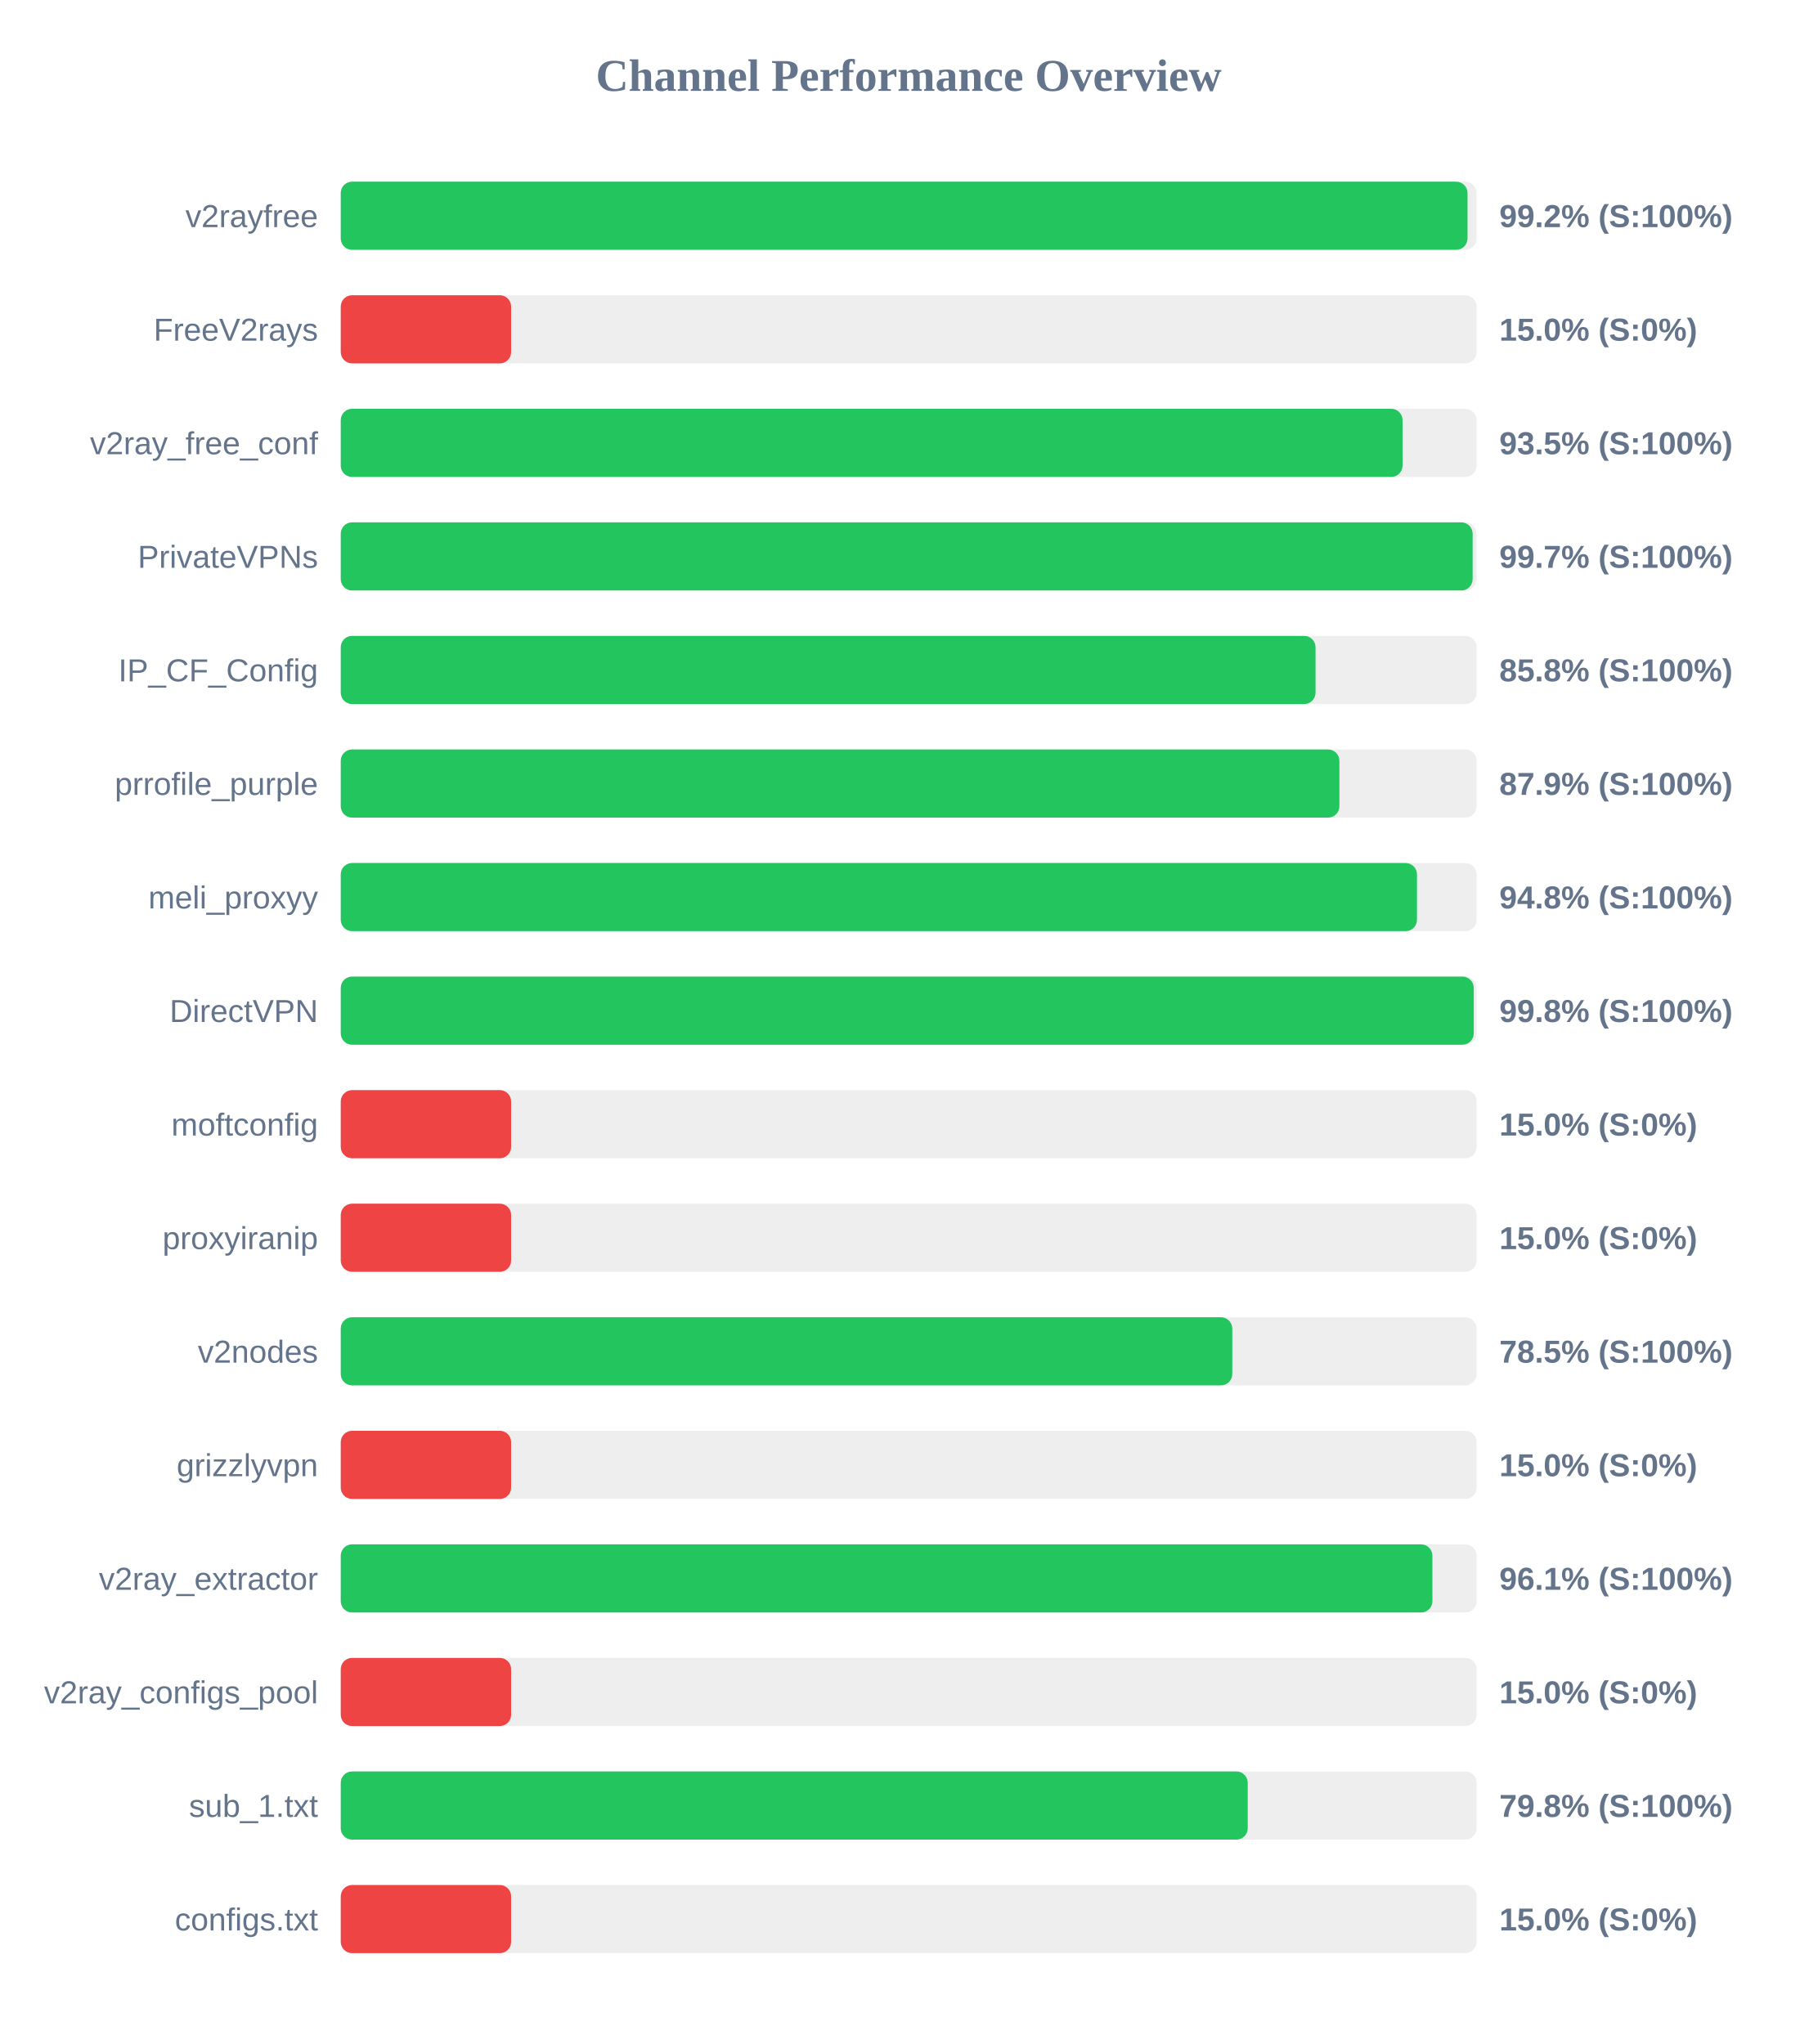
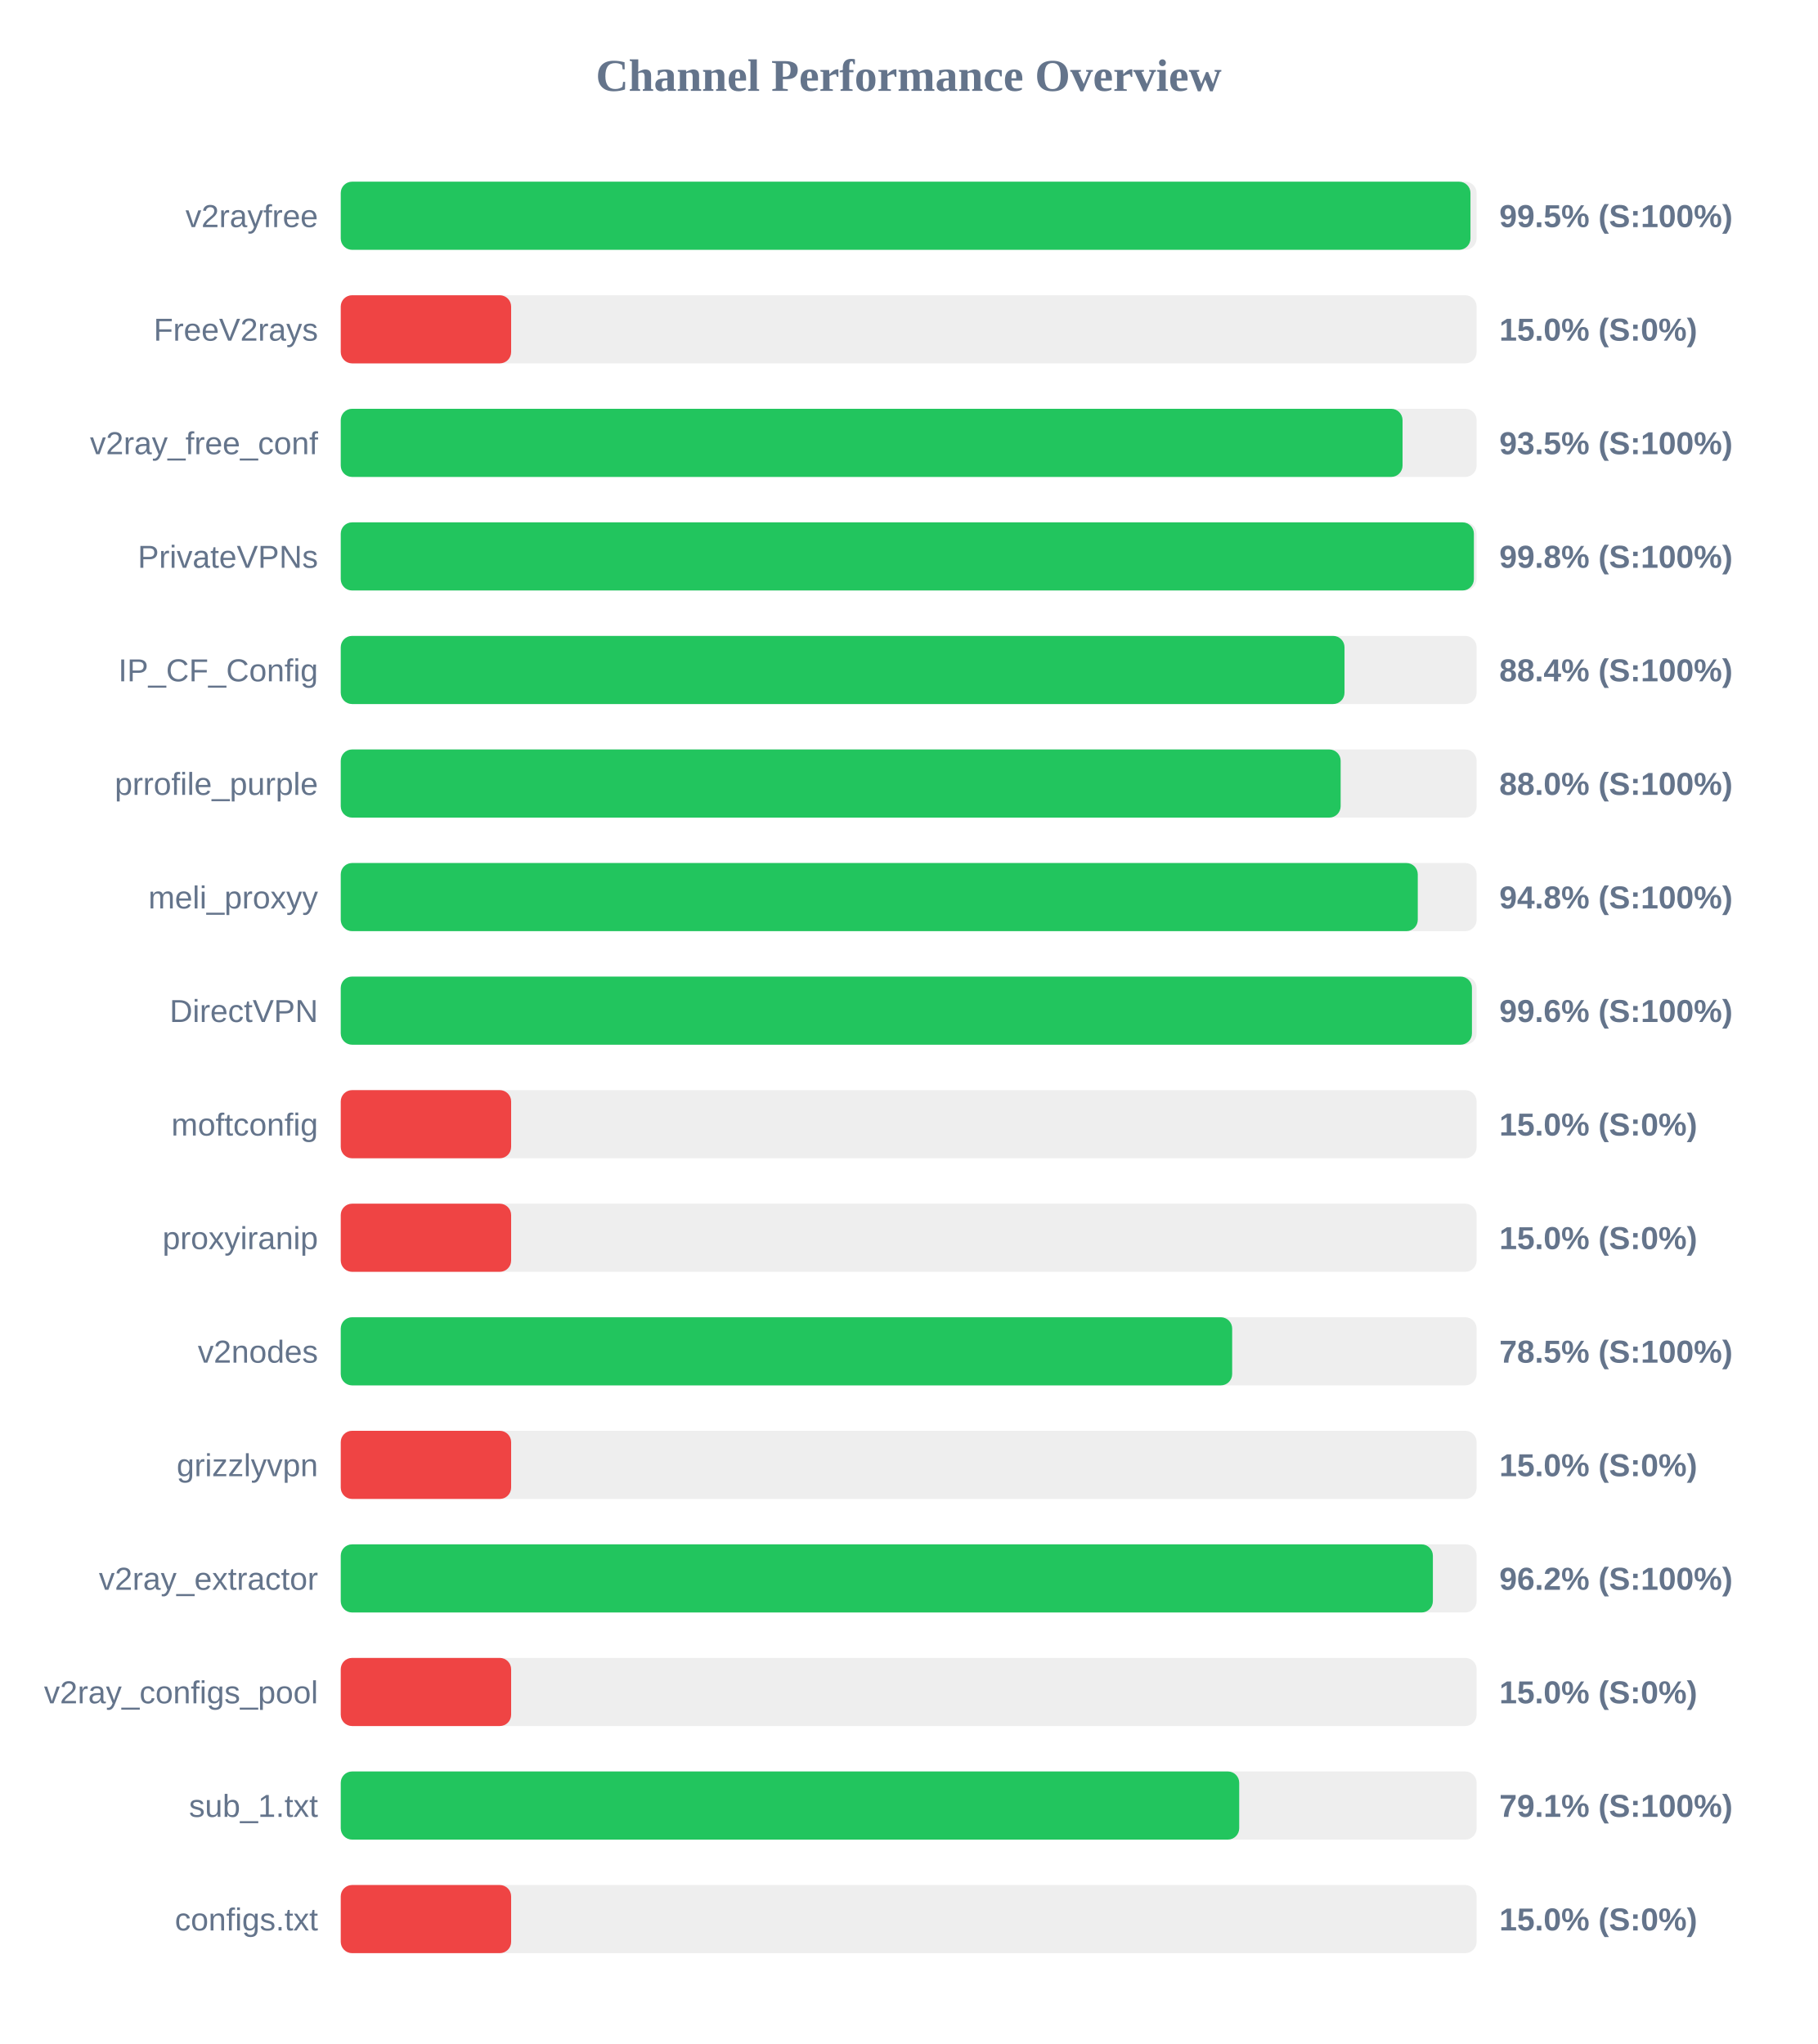
<svg xmlns="http://www.w3.org/2000/svg" width="800" height="900" version="1.1">
  <style>
        .row { font: 14px Arial; fill: #64748b; }
        .score { font: bold 14px Arial; fill: #64748b; }
    </style>
  <text x="400" y="40" text-anchor="middle" font-size="20px" font-weight="bold" fill="#64748b">Channel Performance Overview</text>
  <rect x="150" y="80" width="500" height="30" fill="#eee" rx="5" />
-   <rect x="150" y="80" width="496.0" height="30" fill="#22c55e" rx="5" />
+   <rect x="150" y="80" width="497.3" height="30" fill="#22c55e" rx="5" />
  <text x="140" y="100" text-anchor="end" class="row">v2rayfree</text>
-   <text x="660" y="100" text-anchor="start" class="score">99.2% (S:100%)</text>
+   <text x="660" y="100" text-anchor="start" class="score">99.5% (S:100%)</text>
  <rect x="150" y="130" width="500" height="30" fill="#eee" rx="5" />
  <rect x="150" y="130" width="75.0" height="30" fill="#ef4444" rx="5" />
  <text x="140" y="150" text-anchor="end" class="row">FreeV2rays</text>
  <text x="660" y="150" text-anchor="start" class="score">15.0% (S:0%)</text>
  <rect x="150" y="180" width="500" height="30" fill="#eee" rx="5" />
  <rect x="150" y="180" width="467.4" height="30" fill="#22c55e" rx="5" />
  <text x="140" y="200" text-anchor="end" class="row">v2ray_free_conf</text>
  <text x="660" y="200" text-anchor="start" class="score">93.5% (S:100%)</text>
  <rect x="150" y="230" width="500" height="30" fill="#eee" rx="5" />
-   <rect x="150" y="230" width="498.25" height="30" fill="#22c55e" rx="5" />
+   <rect x="150" y="230" width="498.8" height="30" fill="#22c55e" rx="5" />
  <text x="140" y="250" text-anchor="end" class="row">PrivateVPNs</text>
-   <text x="660" y="250" text-anchor="start" class="score">99.7% (S:100%)</text>
+   <text x="660" y="250" text-anchor="start" class="score">99.8% (S:100%)</text>
  <rect x="150" y="280" width="500" height="30" fill="#eee" rx="5" />
-   <rect x="150" y="280" width="429.1" height="30" fill="#22c55e" rx="5" />
+   <rect x="150" y="280" width="441.85" height="30" fill="#22c55e" rx="5" />
  <text x="140" y="300" text-anchor="end" class="row">IP_CF_Config</text>
-   <text x="660" y="300" text-anchor="start" class="score">85.8% (S:100%)</text>
+   <text x="660" y="300" text-anchor="start" class="score">88.4% (S:100%)</text>
  <rect x="150" y="330" width="500" height="30" fill="#eee" rx="5" />
-   <rect x="150" y="330" width="439.6" height="30" fill="#22c55e" rx="5" />
+   <rect x="150" y="330" width="440.15" height="30" fill="#22c55e" rx="5" />
  <text x="140" y="350" text-anchor="end" class="row">prrofile_purple</text>
-   <text x="660" y="350" text-anchor="start" class="score">87.9% (S:100%)</text>
+   <text x="660" y="350" text-anchor="start" class="score">88.0% (S:100%)</text>
  <rect x="150" y="380" width="500" height="30" fill="#eee" rx="5" />
-   <rect x="150" y="380" width="473.75" height="30" fill="#22c55e" rx="5" />
+   <rect x="150" y="380" width="474.1" height="30" fill="#22c55e" rx="5" />
  <text x="140" y="400" text-anchor="end" class="row">meli_proxyy</text>
  <text x="660" y="400" text-anchor="start" class="score">94.8% (S:100%)</text>
  <rect x="150" y="430" width="500" height="30" fill="#eee" rx="5" />
-   <rect x="150" y="430" width="498.75" height="30" fill="#22c55e" rx="5" />
+   <rect x="150" y="430" width="497.95" height="30" fill="#22c55e" rx="5" />
  <text x="140" y="450" text-anchor="end" class="row">DirectVPN</text>
-   <text x="660" y="450" text-anchor="start" class="score">99.8% (S:100%)</text>
+   <text x="660" y="450" text-anchor="start" class="score">99.6% (S:100%)</text>
  <rect x="150" y="480" width="500" height="30" fill="#eee" rx="5" />
  <rect x="150" y="480" width="75.0" height="30" fill="#ef4444" rx="5" />
  <text x="140" y="500" text-anchor="end" class="row">moftconfig</text>
  <text x="660" y="500" text-anchor="start" class="score">15.0% (S:0%)</text>
  <rect x="150" y="530" width="500" height="30" fill="#eee" rx="5" />
  <rect x="150" y="530" width="75.0" height="30" fill="#ef4444" rx="5" />
  <text x="140" y="550" text-anchor="end" class="row">proxyiranip</text>
  <text x="660" y="550" text-anchor="start" class="score">15.0% (S:0%)</text>
  <rect x="150" y="580" width="500" height="30" fill="#eee" rx="5" />
-   <rect x="150" y="580" width="392.45" height="30" fill="#22c55e" rx="5" />
+   <rect x="150" y="580" width="392.4" height="30" fill="#22c55e" rx="5" />
  <text x="140" y="600" text-anchor="end" class="row">v2nodes</text>
  <text x="660" y="600" text-anchor="start" class="score">78.5% (S:100%)</text>
  <rect x="150" y="630" width="500" height="30" fill="#eee" rx="5" />
  <rect x="150" y="630" width="75.0" height="30" fill="#ef4444" rx="5" />
  <text x="140" y="650" text-anchor="end" class="row">grizzlyvpn</text>
  <text x="660" y="650" text-anchor="start" class="score">15.0% (S:0%)</text>
  <rect x="150" y="680" width="500" height="30" fill="#eee" rx="5" />
-   <rect x="150" y="680" width="480.55" height="30" fill="#22c55e" rx="5" />
+   <rect x="150" y="680" width="480.75" height="30" fill="#22c55e" rx="5" />
  <text x="140" y="700" text-anchor="end" class="row">v2ray_extractor</text>
-   <text x="660" y="700" text-anchor="start" class="score">96.1% (S:100%)</text>
+   <text x="660" y="700" text-anchor="start" class="score">96.2% (S:100%)</text>
  <rect x="150" y="730" width="500" height="30" fill="#eee" rx="5" />
  <rect x="150" y="730" width="75.0" height="30" fill="#ef4444" rx="5" />
  <text x="140" y="750" text-anchor="end" class="row">v2ray_configs_pool</text>
  <text x="660" y="750" text-anchor="start" class="score">15.0% (S:0%)</text>
  <rect x="150" y="780" width="500" height="30" fill="#eee" rx="5" />
-   <rect x="150" y="780" width="399.25" height="30" fill="#22c55e" rx="5" />
+   <rect x="150" y="780" width="395.5" height="30" fill="#22c55e" rx="5" />
  <text x="140" y="800" text-anchor="end" class="row">sub_1.txt</text>
-   <text x="660" y="800" text-anchor="start" class="score">79.8% (S:100%)</text>
+   <text x="660" y="800" text-anchor="start" class="score">79.1% (S:100%)</text>
  <rect x="150" y="830" width="500" height="30" fill="#eee" rx="5" />
  <rect x="150" y="830" width="75.0" height="30" fill="#ef4444" rx="5" />
  <text x="140" y="850" text-anchor="end" class="row">configs.txt</text>
  <text x="660" y="850" text-anchor="start" class="score">15.0% (S:0%)</text>
</svg>
